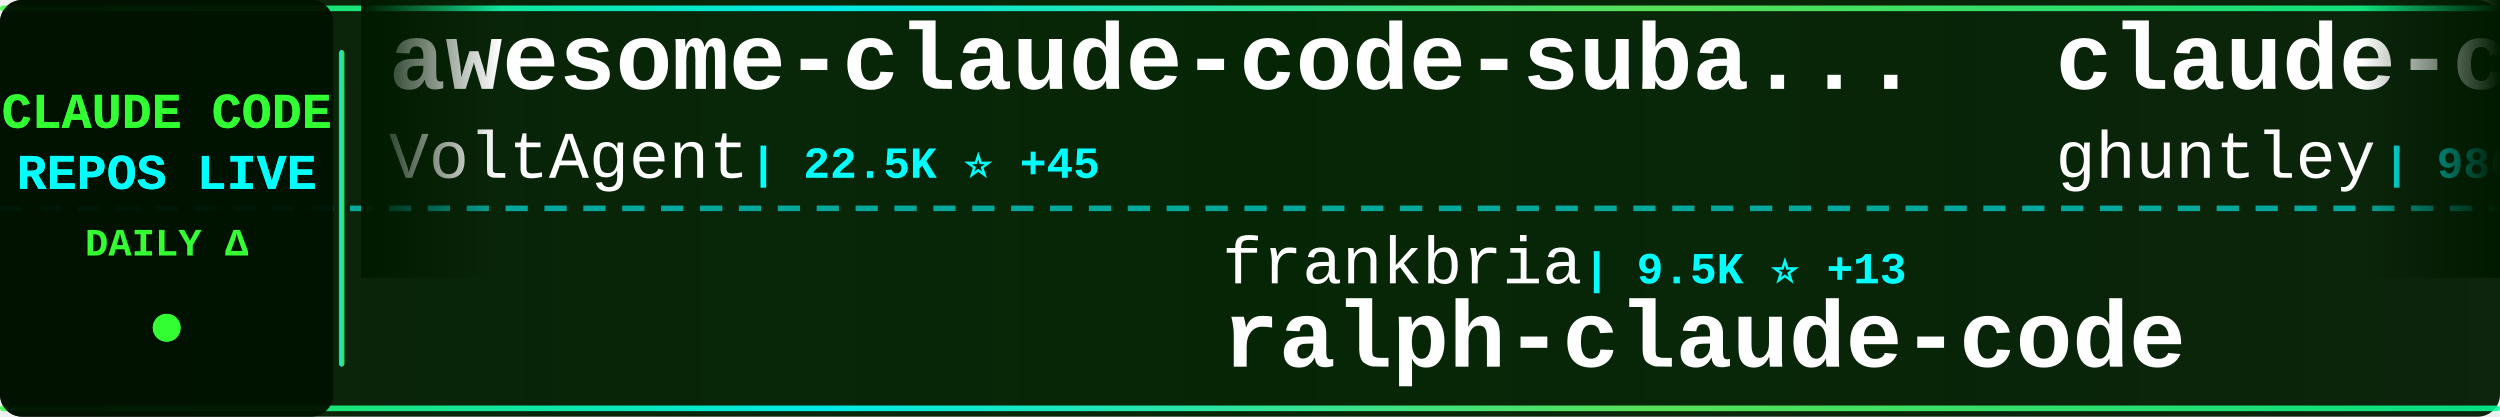
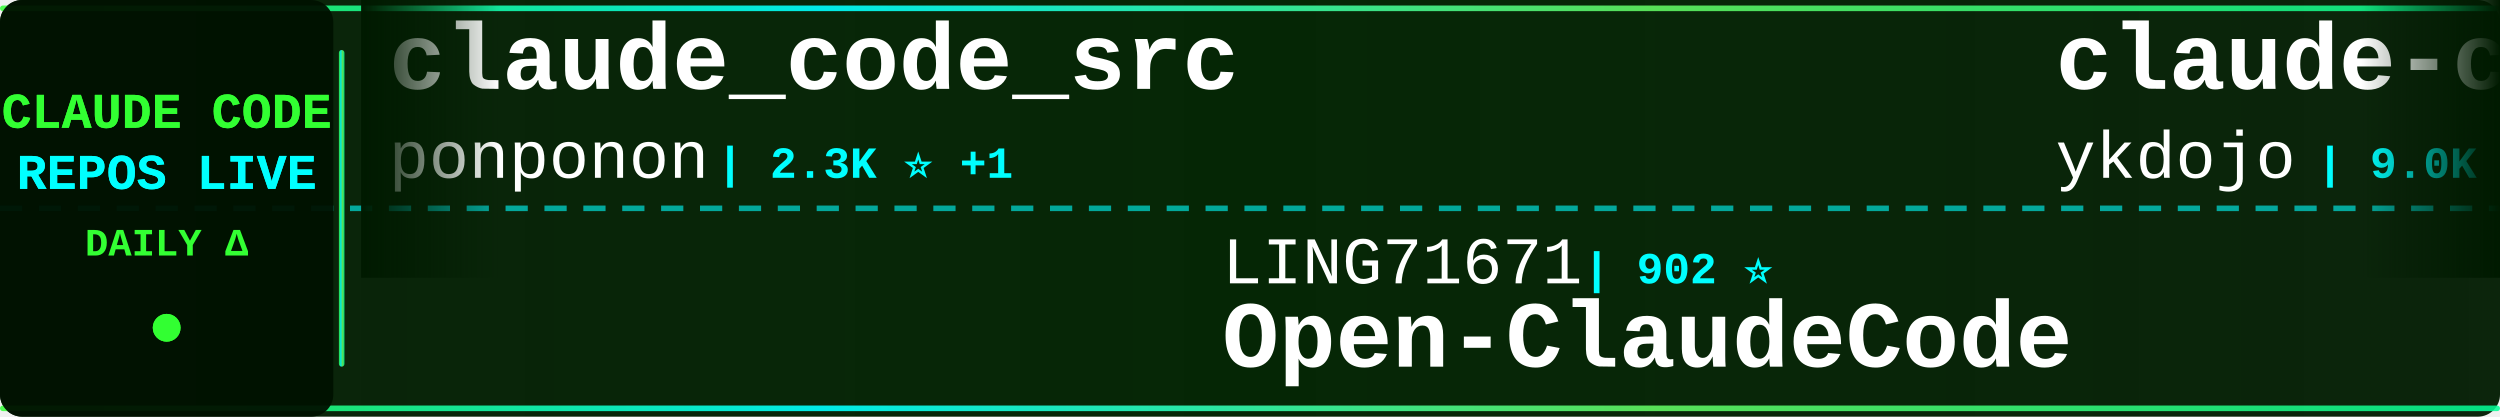
<svg xmlns="http://www.w3.org/2000/svg" width="900" height="150">
  <defs>
    <linearGradient id="tickerBg" x1="0%" y1="0%" x2="100%" y2="0%">
      <stop offset="0%" style="stop-color:#001a00;stop-opacity:0.95" />
      <stop offset="50%" style="stop-color:#002200;stop-opacity:0.98" />
      <stop offset="100%" style="stop-color:#001a00;stop-opacity:0.95" />
    </linearGradient>
    <linearGradient id="borderGrad" x1="0%" y1="0%" x2="100%" y2="0%">
      <stop offset="0%" style="stop-color:#33ff33;stop-opacity:0.85">
        <animate attributeName="stop-opacity" values="0.85;1;0.85" dur="2s" repeatCount="indefinite" />
      </stop>
      <stop offset="33%" style="stop-color:#00ffff;stop-opacity:0.9">
        <animate attributeName="stop-opacity" values="0.9;1;0.9" dur="2.2s" repeatCount="indefinite" />
      </stop>
      <stop offset="66%" style="stop-color:#66ff66;stop-opacity:0.85">
        <animate attributeName="stop-opacity" values="0.85;1;0.85" dur="1.8s" repeatCount="indefinite" />
      </stop>
      <stop offset="100%" style="stop-color:#00ff99;stop-opacity:0.85">
        <animate attributeName="stop-opacity" values="0.85;1;0.85" dur="2s" repeatCount="indefinite" />
      </stop>
    </linearGradient>
    <filter id="textGlow">
      <feGaussianBlur stdDeviation="0.1" result="coloredBlur" />
      <feMerge>
        <feMergeNode in="coloredBlur" />
        <feMergeNode in="SourceGraphic" />
      </feMerge>
    </filter>
    <filter id="metricGlow">
      <feGaussianBlur stdDeviation="0.2" result="coloredBlur" />
      <feMerge>
        <feMergeNode in="coloredBlur" />
        <feMergeNode in="SourceGraphic" />
      </feMerge>
    </filter>
    <linearGradient id="leftFade" x1="0%" y1="0%" x2="100%" y2="0%">
      <stop offset="0%" style="stop-color:#001a00;stop-opacity:1" />
      <stop offset="100%" style="stop-color:#001a00;stop-opacity:0" />
    </linearGradient>
    <linearGradient id="rightFade" x1="0%" y1="0%" x2="100%" y2="0%">
      <stop offset="0%" style="stop-color:#001a00;stop-opacity:0" />
      <stop offset="100%" style="stop-color:#001a00;stop-opacity:1" />
    </linearGradient>
  </defs>
  <rect width="900" height="150" fill="url(#tickerBg)" rx="8" />
  <rect x="0" y="2" width="900" height="2" fill="url(#borderGrad)" rx="1" />
  <rect x="0" y="146" width="900" height="2" fill="url(#borderGrad)" rx="1" />
  <line x1="0" y1="75" x2="900" y2="75" stroke="#00ffff" stroke-width="2" stroke-dasharray="8 6" opacity="0.6" />
  <rect x="0" y="0" width="120" height="150" fill="#001100" opacity="0.95" rx="8" />
  <text x="60" y="46" font-family="'Courier New', monospace" font-size="18" font-weight="bold" fill="#33ff33" text-anchor="middle" filter="url(#textGlow)">
    CLAUDE CODE
  </text>
  <text x="60" y="68" font-family="'Courier New', monospace" font-size="18" font-weight="bold" fill="#00ffff" text-anchor="middle" filter="url(#textGlow)">
    REPOS LIVE
  </text>
  <text x="60" y="92" font-family="'Courier New', monospace" font-size="14" font-weight="bold" fill="#33ff33" text-anchor="middle">
    DAILY Δ
  </text>
  <circle cx="60" cy="118" r="5" fill="#33ff33" filter="url(#metricGlow)">
    <animate attributeName="r" values="4;6;4" dur="1.5s" repeatCount="indefinite" />
    <animate attributeName="opacity" values="0.6;1;0.6" dur="1.5s" repeatCount="indefinite" />
  </circle>
  <rect x="122" y="18" width="2" height="114" fill="url(#borderGrad)" rx="1" />
  <clipPath id="tickerClip">
    <rect x="130" y="0" width="770" height="150" />
  </clipPath>
  <g clip-path="url(#tickerClip)">
    <g id="tickerItems">
      <animateTransform attributeName="transform" attributeType="XML" type="translate" from="0 0" to="-3000 0" dur="54s" repeatCount="indefinite" />
      <g transform="translate(0, 0)">
-         <text x="140" y="32" font-family="'Courier New', monospace" font-size="34" font-weight="bold" fill="#ffffff">awesome-claude-code-suba...</text>
-         <text x="140" y="64" font-family="'Courier New', monospace" font-size="24" font-weight="normal" fill="#ffffff" opacity="1.0">VoltAgent</text>
-         <text x="270" y="64" font-family="'Courier New', monospace" font-size="16" font-weight="bold" fill="#00ffff"> | 22.5K ⭐ +45</text>
-       </g>
-       <g transform="translate(300, 0)">
-         <text x="140" y="102" font-family="'Courier New', monospace" font-size="24" font-weight="normal" fill="#ffffff" opacity="1.0">frankbria</text>
-         <text x="270" y="102" font-family="'Courier New', monospace" font-size="16" font-weight="bold" fill="#00ffff"> | 9.5K ⭐ +13</text>
-         <text x="140" y="132" font-family="'Courier New', monospace" font-size="34" font-weight="bold" fill="#ffffff">ralph-claude-code</text>
-       </g>
-       <g transform="translate(600, 0)">
-         <text x="140" y="32" font-family="'Courier New', monospace" font-size="34" font-weight="bold" fill="#ffffff">claude-code-source-code-...</text>
-         <text x="140" y="64" font-family="'Courier New', monospace" font-size="24" font-weight="normal" fill="#ffffff" opacity="1.0">ghuntley</text>
-         <text x="258" y="64" font-family="'Courier New', monospace" font-size="16" font-weight="bold" fill="#00ffff"> | 986 ⭐</text>
-       </g>
-       <g transform="translate(900, 0)">
-         <text x="140" y="102" font-family="'Courier New', monospace" font-size="24" font-weight="normal" fill="#ffffff" opacity="1.0">Cranot</text>
-         <text x="234" y="102" font-family="'Courier New', monospace" font-size="16" font-weight="bold" fill="#00ffff"> | 2.8K ⭐ +1</text>
-         <text x="140" y="132" font-family="'Courier New', monospace" font-size="34" font-weight="bold" fill="#ffffff">claude-code-guide</text>
-       </g>
-       <g transform="translate(1200, 0)">
        <text x="140" y="32" font-family="'Courier New', monospace" font-size="34" font-weight="bold" fill="#ffffff">claude_code_src</text>
        <text x="140" y="64" font-family="'Courier New', monospace" font-size="24" font-weight="normal" fill="#ffffff" opacity="1.0">ponponon</text>
        <text x="258" y="64" font-family="'Courier New', monospace" font-size="16" font-weight="bold" fill="#00ffff"> | 2.3K ⭐ +1</text>
      </g>
+       <g transform="translate(300, 0)">
+         <text x="140" y="102" font-family="'Courier New', monospace" font-size="24" font-weight="normal" fill="#ffffff" opacity="1.0">LING71671</text>
+         <text x="270" y="102" font-family="'Courier New', monospace" font-size="16" font-weight="bold" fill="#00ffff"> | 902 ⭐</text>
+         <text x="140" y="132" font-family="'Courier New', monospace" font-size="34" font-weight="bold" fill="#ffffff">Open-ClaudeCode</text>
+       </g>
+       <g transform="translate(600, 0)">
+         <text x="140" y="32" font-family="'Courier New', monospace" font-size="34" font-weight="bold" fill="#ffffff">claude-code-tips</text>
+         <text x="140" y="64" font-family="'Courier New', monospace" font-size="24" font-weight="normal" fill="#ffffff" opacity="1.0">ykdojo</text>
+         <text x="234" y="64" font-family="'Courier New', monospace" font-size="16" font-weight="bold" fill="#00ffff"> | 9.0K ⭐ +7</text>
+       </g>
+       <g transform="translate(900, 0)">
+         <text x="140" y="102" font-family="'Courier New', monospace" font-size="24" font-weight="normal" fill="#ffffff" opacity="1.0">VILA-Lab</text>
+         <text x="258" y="102" font-family="'Courier New', monospace" font-size="16" font-weight="bold" fill="#00ffff"> | 1.8K ⭐ +8</text>
+         <text x="140" y="132" font-family="'Courier New', monospace" font-size="34" font-weight="bold" fill="#ffffff">Dive-into-Claude-Code</text>
+       </g>
+       <g transform="translate(1200, 0)">
+         <text x="140" y="32" font-family="'Courier New', monospace" font-size="34" font-weight="bold" fill="#ffffff">Claude-Code</text>
+         <text x="140" y="64" font-family="'Courier New', monospace" font-size="24" font-weight="normal" fill="#ffffff" opacity="1.0">KPR111</text>
+         <text x="234" y="64" font-family="'Courier New', monospace" font-size="16" font-weight="bold" fill="#00ffff"> | 18 ⭐</text>
+       </g>
      <g transform="translate(1500, 0)">
-         <text x="140" y="102" font-family="'Courier New', monospace" font-size="24" font-weight="normal" fill="#ffffff" opacity="1.0">lorryjovens-hub</text>
-         <text x="342" y="102" font-family="'Courier New', monospace" font-size="16" font-weight="bold" fill="#00ffff"> | 1.7K ⭐ +2</text>
-         <text x="140" y="132" font-family="'Courier New', monospace" font-size="34" font-weight="bold" fill="#ffffff">claude-code-rust</text>
+         <text x="140" y="102" font-family="'Courier New', monospace" font-size="24" font-weight="normal" fill="#ffffff" opacity="1.0">disler</text>
+         <text x="234" y="102" font-family="'Courier New', monospace" font-size="16" font-weight="bold" fill="#00ffff"> | 1.4K ⭐ +6</text>
+         <text x="140" y="132" font-family="'Courier New', monospace" font-size="34" font-weight="bold" fill="#ffffff">pi-vs-claude-code</text>
      </g>
      <g transform="translate(1800, 0)">
-         <text x="140" y="32" font-family="'Courier New', monospace" font-size="34" font-weight="bold" fill="#ffffff">claude-code-security-rev...</text>
-         <text x="140" y="64" font-family="'Courier New', monospace" font-size="24" font-weight="normal" fill="#ffffff" opacity="1.0">anthropics</text>
-         <text x="282" y="64" font-family="'Courier New', monospace" font-size="16" font-weight="bold" fill="#00ffff"> | 5.4K ⭐ +11</text>
+         <text x="140" y="32" font-family="'Courier New', monospace" font-size="34" font-weight="bold" fill="#ffffff">claude-code-hooks-master...</text>
+         <text x="140" y="64" font-family="'Courier New', monospace" font-size="24" font-weight="normal" fill="#ffffff" opacity="1.0">disler</text>
+         <text x="234" y="64" font-family="'Courier New', monospace" font-size="16" font-weight="bold" fill="#00ffff"> | 3.8K ⭐ +2</text>
      </g>
      <g transform="translate(2100, 0)">
-         <text x="140" y="102" font-family="'Courier New', monospace" font-size="24" font-weight="normal" fill="#ffffff" opacity="1.0">sugyan</text>
-         <text x="234" y="102" font-family="'Courier New', monospace" font-size="16" font-weight="bold" fill="#00ffff"> | 1.1K ⭐</text>
-         <text x="140" y="132" font-family="'Courier New', monospace" font-size="34" font-weight="bold" fill="#ffffff">claude-code-webui</text>
+         <text x="140" y="102" font-family="'Courier New', monospace" font-size="24" font-weight="normal" fill="#ffffff" opacity="1.0">alejandrobalderas</text>
+         <text x="366" y="102" font-family="'Courier New', monospace" font-size="16" font-weight="bold" fill="#00ffff"> | 2.3K ⭐ +20</text>
+         <text x="140" y="132" font-family="'Courier New', monospace" font-size="34" font-weight="bold" fill="#ffffff">claude-code-from-source</text>
      </g>
      <g transform="translate(2400, 0)">
-         <text x="140" y="32" font-family="'Courier New', monospace" font-size="34" font-weight="bold" fill="#ffffff">claude-coder</text>
-         <text x="140" y="64" font-family="'Courier New', monospace" font-size="24" font-weight="normal" fill="#ffffff" opacity="1.0">kodu-ai</text>
-         <text x="246" y="64" font-family="'Courier New', monospace" font-size="16" font-weight="bold" fill="#00ffff"> | 5.3K ⭐ +1</text>
+         <text x="140" y="32" font-family="'Courier New', monospace" font-size="34" font-weight="bold" fill="#ffffff">Claude-code</text>
+         <text x="140" y="64" font-family="'Courier New', monospace" font-size="24" font-weight="normal" fill="#ffffff" opacity="1.0">zstmfhy</text>
+         <text x="246" y="64" font-family="'Courier New', monospace" font-size="16" font-weight="bold" fill="#00ffff"> | 190 ⭐</text>
      </g>
      <g transform="translate(2700, 0)">
-         <text x="140" y="102" font-family="'Courier New', monospace" font-size="24" font-weight="normal" fill="#ffffff" opacity="1.0">JrCx7scC</text>
-         <text x="258" y="102" font-family="'Courier New', monospace" font-size="16" font-weight="bold" fill="#00ffff"> | 371 ⭐</text>
-         <text x="140" y="132" font-family="'Courier New', monospace" font-size="34" font-weight="bold" fill="#ffffff">claude-code-source</text>
+         <text x="140" y="102" font-family="'Courier New', monospace" font-size="24" font-weight="normal" fill="#ffffff" opacity="1.0">shareAI-lab</text>
+         <text x="294" y="102" font-family="'Courier New', monospace" font-size="16" font-weight="bold" fill="#00ffff"> | 68.9K ⭐ +206</text>
+         <text x="140" y="132" font-family="'Courier New', monospace" font-size="34" font-weight="bold" fill="#ffffff">learn-claude-code</text>
      </g>
      <g transform="translate(3000, 0)">
-         <text x="140" y="32" font-family="'Courier New', monospace" font-size="34" font-weight="bold" fill="#ffffff">awesome-claude-code-suba...</text>
-         <text x="140" y="64" font-family="'Courier New', monospace" font-size="24" font-weight="normal" fill="#ffffff" opacity="1.0">VoltAgent</text>
-         <text x="270" y="64" font-family="'Courier New', monospace" font-size="16" font-weight="bold" fill="#00ffff"> | 22.5K ⭐ +45</text>
+         <text x="140" y="32" font-family="'Courier New', monospace" font-size="34" font-weight="bold" fill="#ffffff">claude_code_src</text>
+         <text x="140" y="64" font-family="'Courier New', monospace" font-size="24" font-weight="normal" fill="#ffffff" opacity="1.0">ponponon</text>
+         <text x="258" y="64" font-family="'Courier New', monospace" font-size="16" font-weight="bold" fill="#00ffff"> | 2.3K ⭐ +1</text>
      </g>
      <g transform="translate(3300, 0)">
-         <text x="140" y="102" font-family="'Courier New', monospace" font-size="24" font-weight="normal" fill="#ffffff" opacity="1.0">frankbria</text>
-         <text x="270" y="102" font-family="'Courier New', monospace" font-size="16" font-weight="bold" fill="#00ffff"> | 9.5K ⭐ +13</text>
-         <text x="140" y="132" font-family="'Courier New', monospace" font-size="34" font-weight="bold" fill="#ffffff">ralph-claude-code</text>
+         <text x="140" y="102" font-family="'Courier New', monospace" font-size="24" font-weight="normal" fill="#ffffff" opacity="1.0">LING71671</text>
+         <text x="270" y="102" font-family="'Courier New', monospace" font-size="16" font-weight="bold" fill="#00ffff"> | 902 ⭐</text>
+         <text x="140" y="132" font-family="'Courier New', monospace" font-size="34" font-weight="bold" fill="#ffffff">Open-ClaudeCode</text>
      </g>
      <g transform="translate(3600, 0)">
-         <text x="140" y="32" font-family="'Courier New', monospace" font-size="34" font-weight="bold" fill="#ffffff">claude-code-source-code-...</text>
-         <text x="140" y="64" font-family="'Courier New', monospace" font-size="24" font-weight="normal" fill="#ffffff" opacity="1.0">ghuntley</text>
-         <text x="258" y="64" font-family="'Courier New', monospace" font-size="16" font-weight="bold" fill="#00ffff"> | 986 ⭐</text>
+         <text x="140" y="32" font-family="'Courier New', monospace" font-size="34" font-weight="bold" fill="#ffffff">claude-code-tips</text>
+         <text x="140" y="64" font-family="'Courier New', monospace" font-size="24" font-weight="normal" fill="#ffffff" opacity="1.0">ykdojo</text>
+         <text x="234" y="64" font-family="'Courier New', monospace" font-size="16" font-weight="bold" fill="#00ffff"> | 9.0K ⭐ +7</text>
      </g>
      <g transform="translate(3900, 0)">
-         <text x="140" y="102" font-family="'Courier New', monospace" font-size="24" font-weight="normal" fill="#ffffff" opacity="1.0">Cranot</text>
-         <text x="234" y="102" font-family="'Courier New', monospace" font-size="16" font-weight="bold" fill="#00ffff"> | 2.8K ⭐ +1</text>
-         <text x="140" y="132" font-family="'Courier New', monospace" font-size="34" font-weight="bold" fill="#ffffff">claude-code-guide</text>
+         <text x="140" y="102" font-family="'Courier New', monospace" font-size="24" font-weight="normal" fill="#ffffff" opacity="1.0">VILA-Lab</text>
+         <text x="258" y="102" font-family="'Courier New', monospace" font-size="16" font-weight="bold" fill="#00ffff"> | 1.8K ⭐ +8</text>
+         <text x="140" y="132" font-family="'Courier New', monospace" font-size="34" font-weight="bold" fill="#ffffff">Dive-into-Claude-Code</text>
      </g>
    </g>
  </g>
  <rect x="130" y="0" width="50" height="100" fill="url(#leftFade)" />
  <rect x="850" y="0" width="50" height="100" fill="url(#rightFade)" />
</svg>
